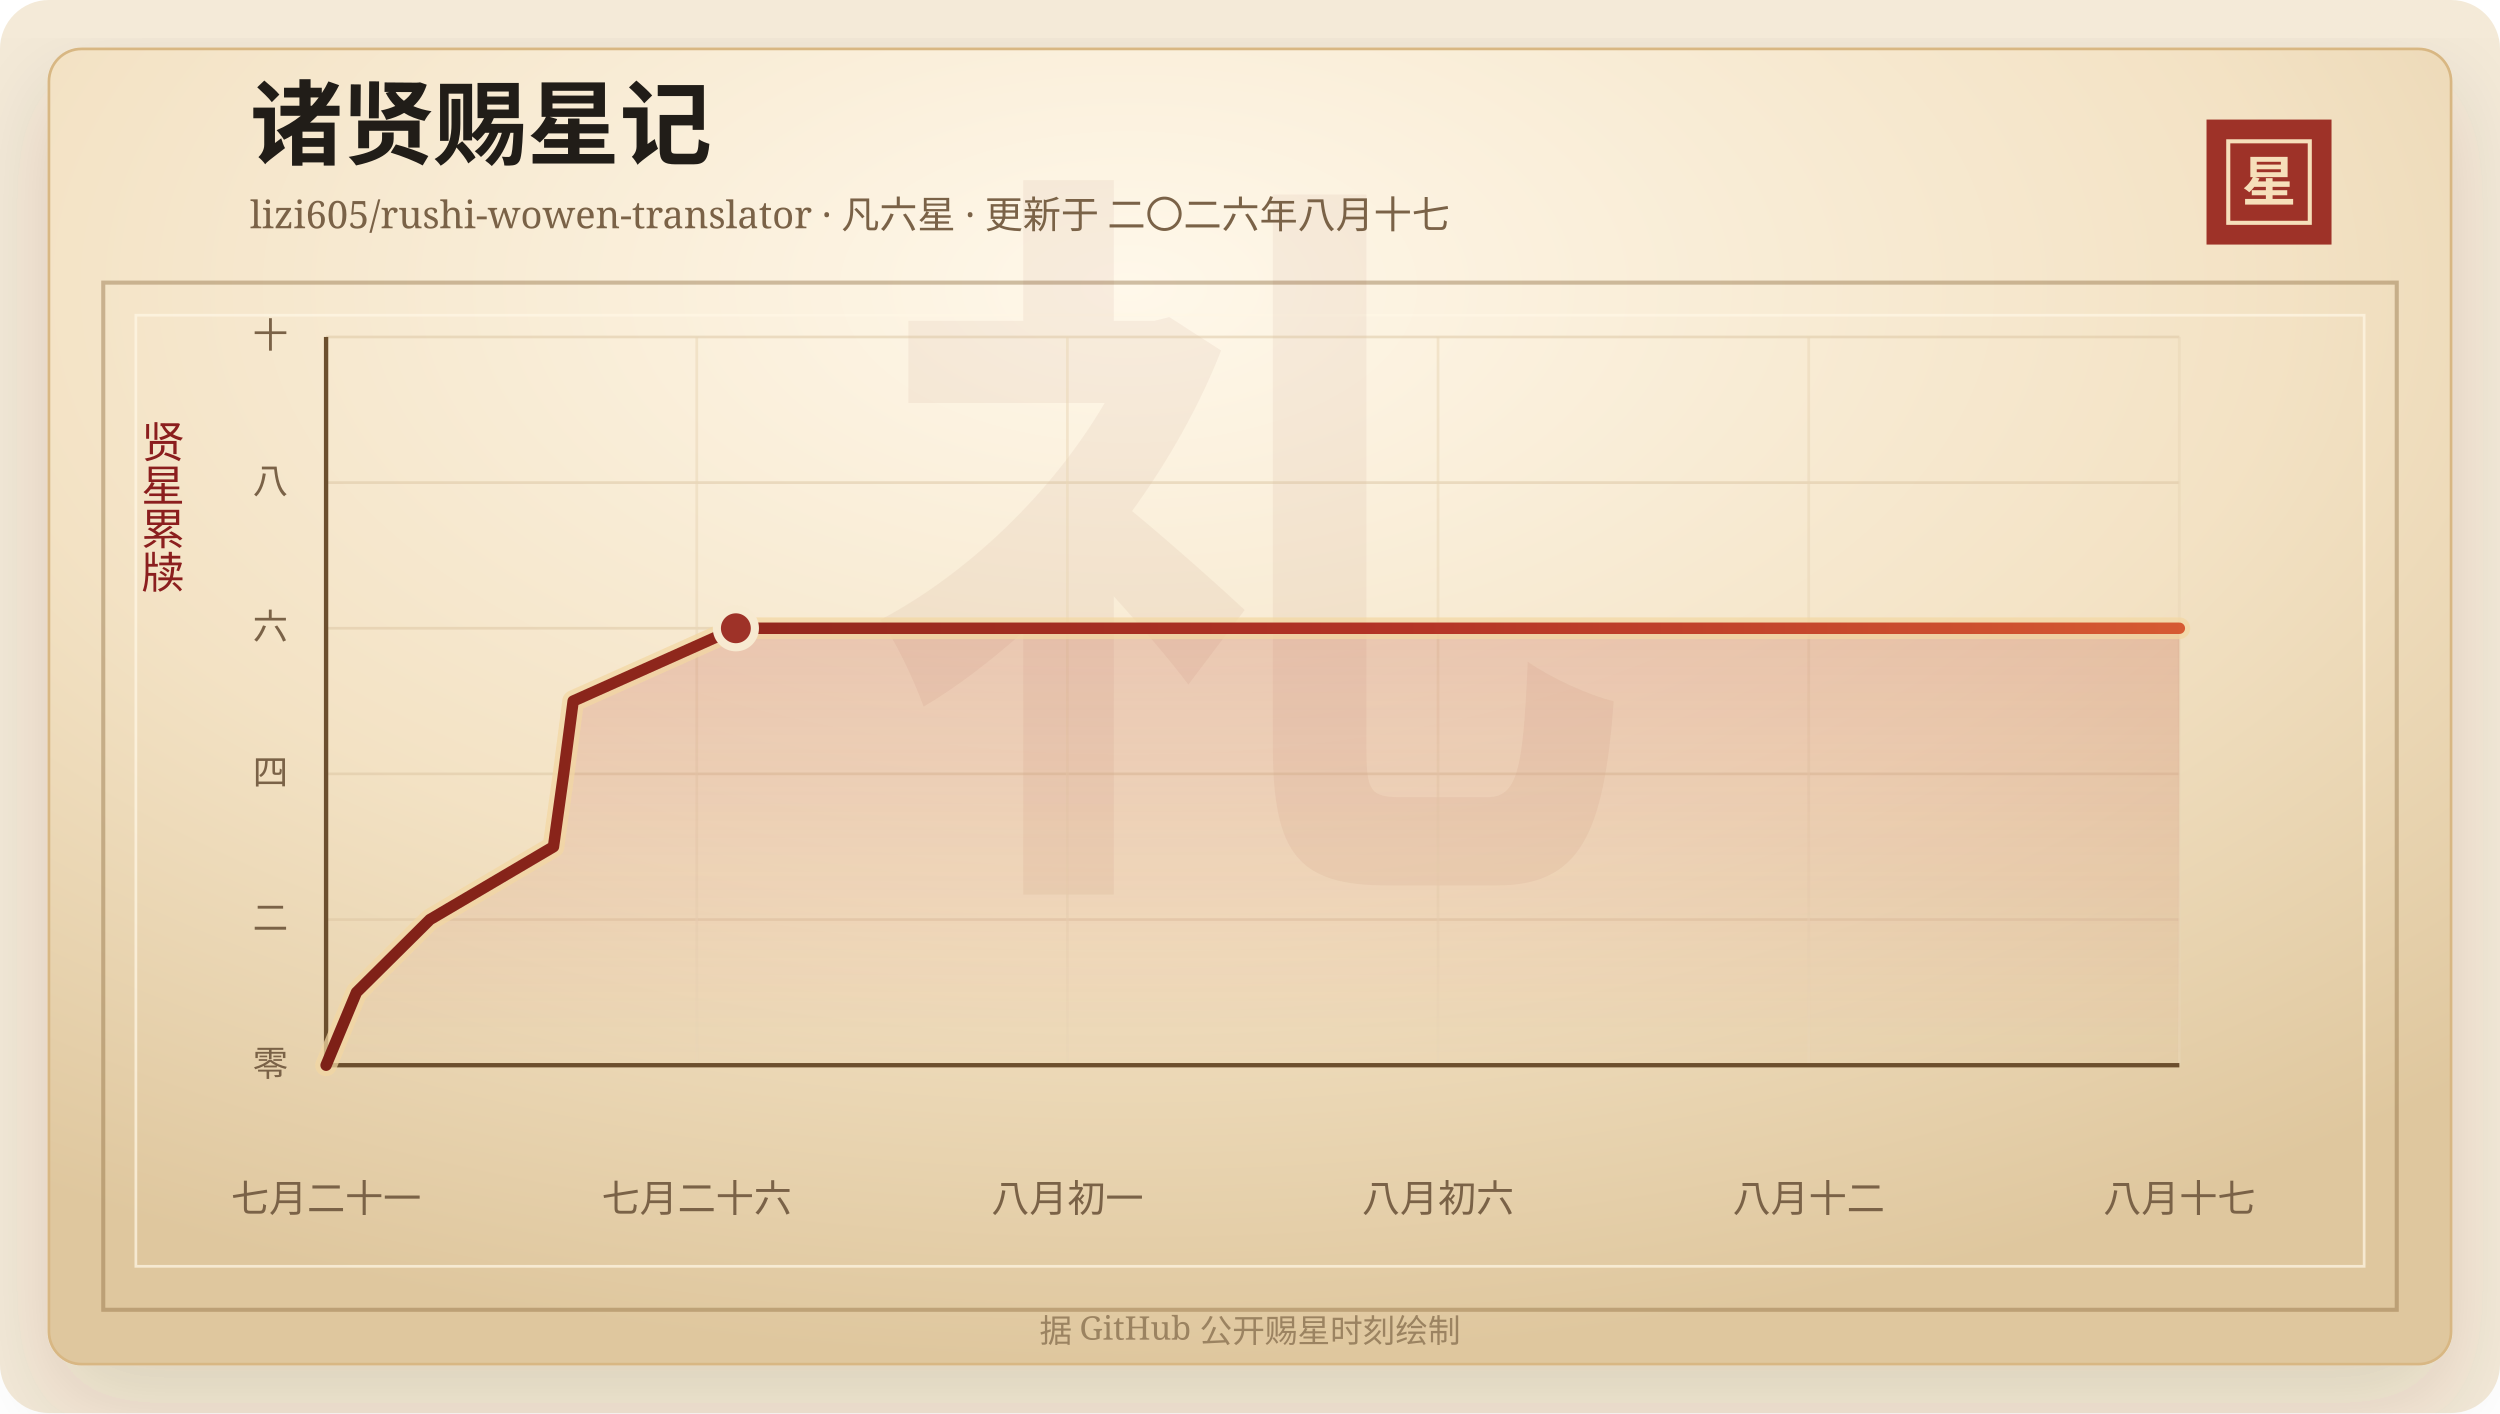
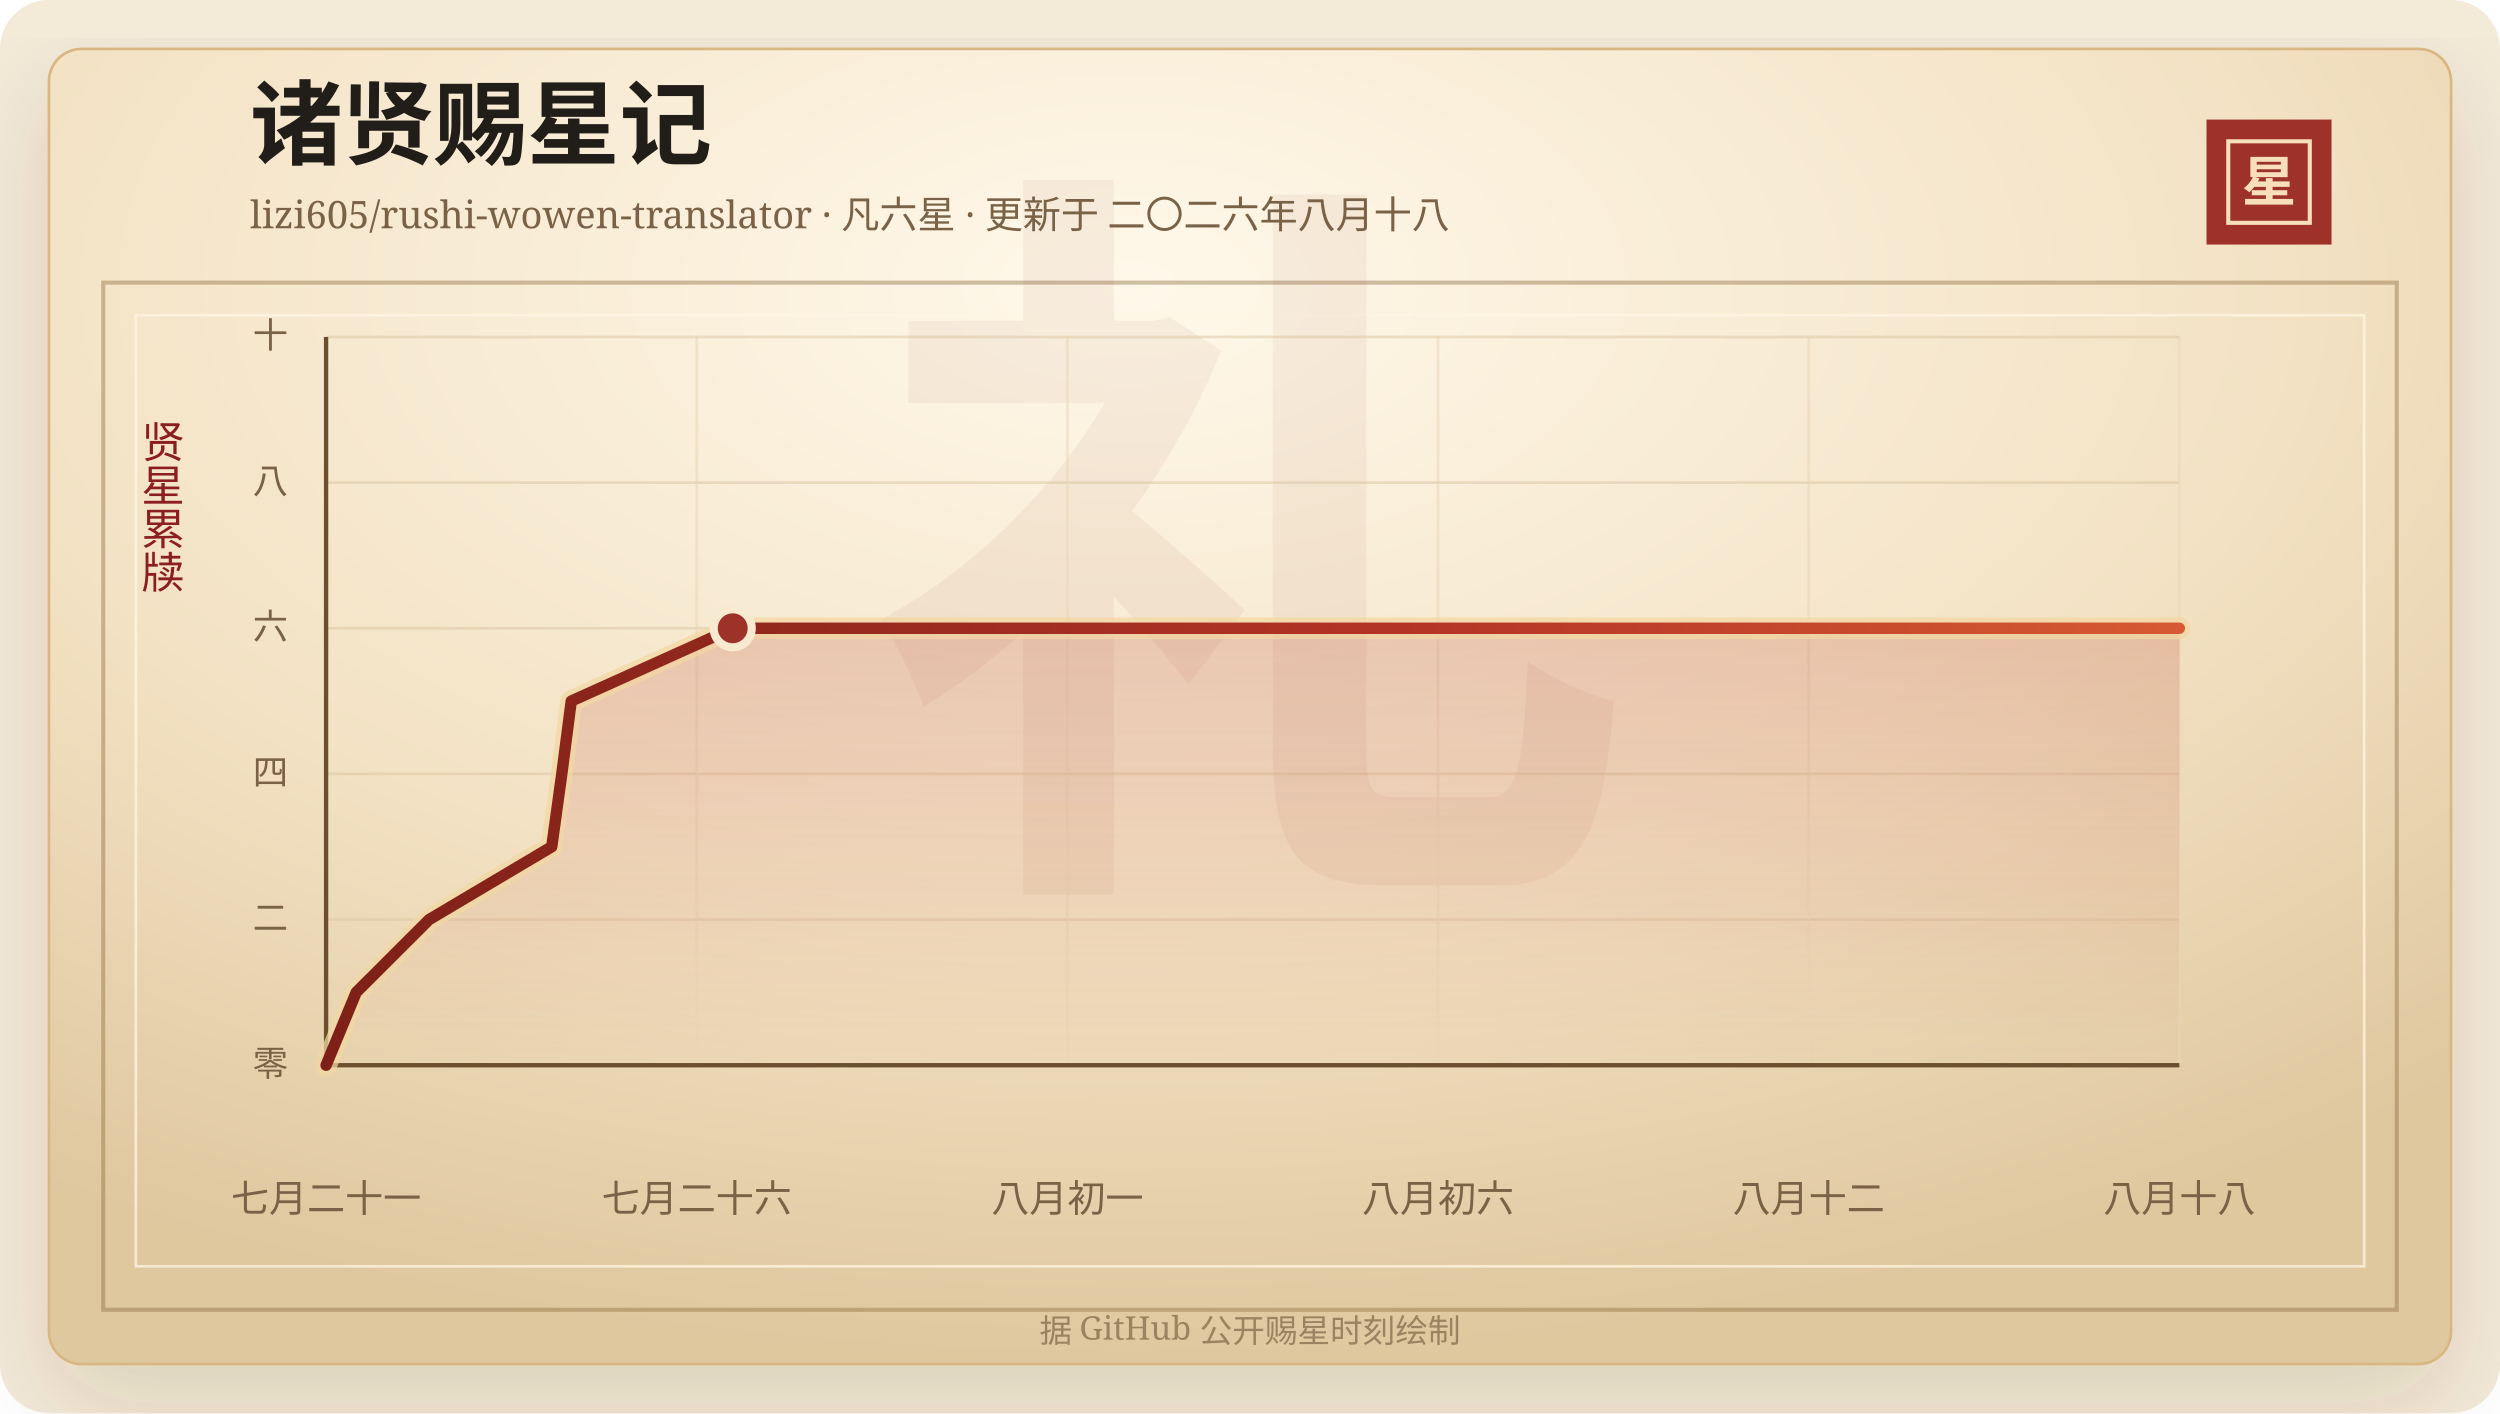
<svg xmlns="http://www.w3.org/2000/svg" width="920" height="520" viewBox="0 0 920 520" role="img" aria-labelledby="title desc">
  <defs>
    <linearGradient id="line" x1="0" x2="1" y1="0" y2="0">
      <stop offset="0%" stop-color="#7d2017" />
      <stop offset="58%" stop-color="#b33426" />
      <stop offset="100%" stop-color="#d65a32" />
    </linearGradient>
    <linearGradient id="area" x1="0" x2="0" y1="0" y2="1">
      <stop offset="0%" stop-color="#b33426" stop-opacity="0.2" />
      <stop offset="100%" stop-color="#b33426" stop-opacity="0" />
    </linearGradient>
    <radialGradient id="paper" cx="45%" cy="18%" r="82%">
      <stop offset="0%" stop-color="#fff8ea" />
      <stop offset="58%" stop-color="#f3e2c4" />
      <stop offset="100%" stop-color="#dfc79e" />
    </radialGradient>
    <filter id="shadow" x="-20%" y="-20%" width="140%" height="140%">
      <feDropShadow dx="0" dy="14" stdDeviation="18" flood-color="#3b2a20" flood-opacity="0.14" />
    </filter>
  </defs>
  <rect width="920" height="520" rx="18" fill="#f4ead8" />
  <rect x="18" y="18" width="884" height="484" rx="12" fill="url(#paper)" stroke="#d8b783" filter="url(#shadow)" />
  <rect x="38" y="104" width="844" height="378" fill="none" stroke="#8c6b3f" stroke-opacity="0.42" stroke-width="1.5" />
  <rect x="50" y="116" width="820" height="350" fill="none" stroke="#fff7e5" stroke-opacity="0.72" />
  <text x="460" y="304" text-anchor="middle" fill="#8c342a" fill-opacity="0.06" font-family="Songti SC, STSong, SimSun, serif" font-size="280" font-weight="700">礼</text>
  <text x="92" y="58" fill="#211d18" font-family="Songti SC, STSong, SimSun, serif" font-size="34" font-weight="700">诸贤赐星记</text>
-   <text x="92" y="84" fill="#7a6247" font-family="Songti SC, STSong, SimSun, serif" font-size="14.0">lizi605/rushi-wowen-translator · 凡六星 · 更新于 二〇二六年八月十七</text>
+   <text x="92" y="84" fill="#7a6247" font-family="Songti SC, STSong, SimSun, serif" font-size="14.0">lizi605/rushi-wowen-translator · 凡六星 · 更新于 二〇二六年八月十八</text>
  <rect x="812" y="44" width="46" height="46" fill="#9e3228" />
  <rect x="820" y="52" width="30" height="30" fill="none" stroke="#f6dfba" stroke-width="1.5" />
  <text x="835" y="74" text-anchor="middle" fill="#f6dfba" font-family="Songti SC, STSong, SimSun, serif" font-size="20" font-weight="700">星</text>
  <text x="60" y="166" text-anchor="middle" fill="#8b1e1e" font-family="Songti SC, STSong, SimSun, serif" font-size="16" writing-mode="vertical-rl">贤星累牍</text>
  <line x1="120" y1="392.00" x2="802" y2="392.00" stroke="#d9c29e" stroke-opacity="0.48" />
  <text x="106" y="396.00" text-anchor="end" fill="#7a6247" font-family="Songti SC, STSong, SimSun, serif" font-size="13">零</text>
  <line x1="120" y1="338.40" x2="802" y2="338.40" stroke="#d9c29e" stroke-opacity="0.48" />
  <text x="106" y="342.40" text-anchor="end" fill="#7a6247" font-family="Songti SC, STSong, SimSun, serif" font-size="13">二</text>
  <line x1="120" y1="284.80" x2="802" y2="284.80" stroke="#d9c29e" stroke-opacity="0.48" />
  <text x="106" y="288.80" text-anchor="end" fill="#7a6247" font-family="Songti SC, STSong, SimSun, serif" font-size="13">四</text>
  <line x1="120" y1="231.20" x2="802" y2="231.20" stroke="#d9c29e" stroke-opacity="0.48" />
  <text x="106" y="235.20" text-anchor="end" fill="#7a6247" font-family="Songti SC, STSong, SimSun, serif" font-size="13">六</text>
  <line x1="120" y1="177.60" x2="802" y2="177.60" stroke="#d9c29e" stroke-opacity="0.48" />
  <text x="106" y="181.60" text-anchor="end" fill="#7a6247" font-family="Songti SC, STSong, SimSun, serif" font-size="13">八</text>
  <line x1="120" y1="124.00" x2="802" y2="124.00" stroke="#d9c29e" stroke-opacity="0.48" />
  <text x="106" y="128.00" text-anchor="end" fill="#7a6247" font-family="Songti SC, STSong, SimSun, serif" font-size="13">十</text>
  <line x1="120.00" y1="124" x2="120.00" y2="392" stroke="#ead6b7" stroke-opacity="0.54" />
  <text x="120.00" y="446" text-anchor="middle" fill="#7a6247" font-family="Songti SC, STSong, SimSun, serif" font-size="14">七月二十一</text>
  <line x1="256.40" y1="124" x2="256.40" y2="392" stroke="#ead6b7" stroke-opacity="0.54" />
  <text x="256.40" y="446" text-anchor="middle" fill="#7a6247" font-family="Songti SC, STSong, SimSun, serif" font-size="14">七月二十六</text>
  <line x1="392.80" y1="124" x2="392.80" y2="392" stroke="#ead6b7" stroke-opacity="0.54" />
  <text x="392.80" y="446" text-anchor="middle" fill="#7a6247" font-family="Songti SC, STSong, SimSun, serif" font-size="14">八月初一</text>
  <line x1="529.20" y1="124" x2="529.20" y2="392" stroke="#ead6b7" stroke-opacity="0.54" />
  <text x="529.20" y="446" text-anchor="middle" fill="#7a6247" font-family="Songti SC, STSong, SimSun, serif" font-size="14">八月初六</text>
  <line x1="665.60" y1="124" x2="665.60" y2="392" stroke="#ead6b7" stroke-opacity="0.54" />
  <text x="665.60" y="446" text-anchor="middle" fill="#7a6247" font-family="Songti SC, STSong, SimSun, serif" font-size="14">八月十二</text>
  <line x1="802.00" y1="124" x2="802.00" y2="392" stroke="#ead6b7" stroke-opacity="0.54" />
-   <text x="802.00" y="446" text-anchor="middle" fill="#7a6247" font-family="Songti SC, STSong, SimSun, serif" font-size="14">八月十七</text>
+   <text x="802.00" y="446" text-anchor="middle" fill="#7a6247" font-family="Songti SC, STSong, SimSun, serif" font-size="14">八月十八</text>
  <line x1="120" y1="392" x2="802" y2="392" stroke="#6c4f2e" stroke-width="1.6" />
  <line x1="120" y1="124" x2="120" y2="392" stroke="#6c4f2e" stroke-width="1.6" />
-   <polygon points="120.00,392.00 120.00,392.00 131.17,365.20 158.21,338.40 203.68,311.60 207.41,284.80 210.92,258.00 270.80,231.20 802.00,231.20 802.00,392.00" fill="url(#area)" />
-   <polyline points="120.00,392.00 131.17,365.20 158.21,338.40 203.68,311.60 207.41,284.80 210.92,258.00 270.80,231.20 802.00,231.20" fill="none" stroke="#f3d7a2" stroke-width="8" stroke-linecap="round" stroke-linejoin="round" opacity="0.72" />
-   <polyline points="120.00,392.00 131.17,365.20 158.21,338.40 203.68,311.60 207.41,284.80 210.92,258.00 270.80,231.20 802.00,231.20" fill="none" stroke="url(#line)" stroke-width="4.2" stroke-linecap="round" stroke-linejoin="round" />
-   <circle cx="270.80" cy="231.20" r="7" fill="#9e3228" stroke="#f7ead1" stroke-width="3" />
+   <polygon points="120.00,392.00 120.00,392.00 131.08,365.20 157.92,338.40 203.04,311.60 206.74,284.80 210.22,258.00 269.64,231.20 802.00,231.20 802.00,392.00" fill="url(#area)" />
+   <polyline points="120.00,392.00 131.08,365.20 157.92,338.40 203.04,311.60 206.74,284.80 210.22,258.00 269.64,231.20 802.00,231.20" fill="none" stroke="#f3d7a2" stroke-width="8" stroke-linecap="round" stroke-linejoin="round" opacity="0.72" />
+   <polyline points="120.00,392.00 131.08,365.20 157.92,338.40 203.04,311.60 206.74,284.80 210.22,258.00 269.64,231.20 802.00,231.20" fill="none" stroke="url(#line)" stroke-width="4.2" stroke-linecap="round" stroke-linejoin="round" />
+   <circle cx="269.64" cy="231.20" r="7" fill="#9e3228" stroke="#f7ead1" stroke-width="3" />
  <text x="460" y="494" text-anchor="middle" fill="#9b8361" font-family="Songti SC, STSong, SimSun, serif" font-size="12">据 GitHub 公开赐星时刻绘制</text>
</svg>
